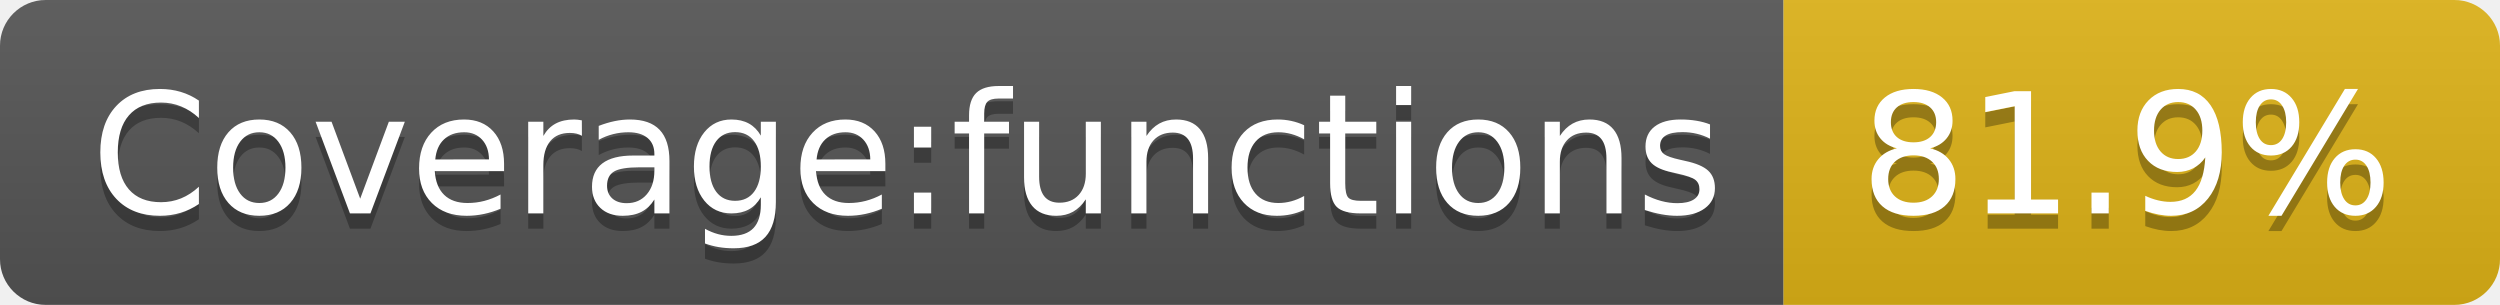
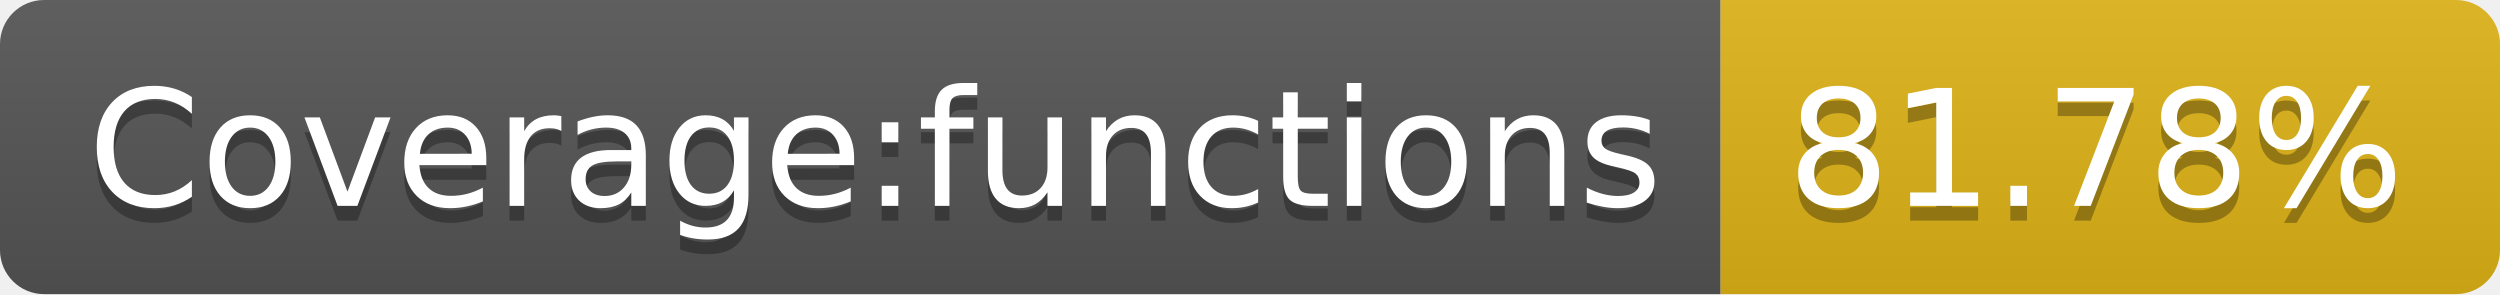
- <svg xmlns="http://www.w3.org/2000/svg" width="164" height="20">
+ <svg xmlns="http://www.w3.org/2000/svg" width="170" height="20">
  <linearGradient id="s" x2="0" y2="100%">
    <stop offset="0" stop-color="#bbb" stop-opacity=".1" />
    <stop offset="1" stop-opacity=".1" />
  </linearGradient>
  <clipPath id="r">
-     <rect width="164" height="20" rx="3" fill="#fff" />
+     <rect width="170" height="20" rx="3" fill="#fff" />
  </clipPath>
  <g clip-path="url(#r)">
    <rect width="117" height="20" fill="#555" />
-     <rect x="117" width="47" height="20" fill="#dfb317" />
-     <rect width="164" height="20" fill="url(#s)" />
+     <rect x="117" width="53" height="20" fill="#dfb317" />
+     <rect width="170" height="20" fill="url(#s)" />
  </g>
  <g fill="#fff" text-anchor="middle" font-family="Verdana,Geneva,DejaVu Sans,sans-serif" text-rendering="geometricPrecision" font-size="110">
    <text x="595" y="150" fill="#010101" fill-opacity=".3" transform="scale(.1)" textLength="1070">Coverage:functions</text>
    <text x="595" y="140" transform="scale(.1)" textLength="1070">Coverage:functions</text>
-     <text x="1395" y="150" fill="#010101" fill-opacity=".3" transform="scale(.1)" textLength="370">81.9%</text>
-     <text x="1395" y="140" transform="scale(.1)" textLength="370">81.9%</text>
+     <text x="1425" y="150" fill="#010101" fill-opacity=".3" transform="scale(.1)" textLength="430">81.78%</text>
+     <text x="1425" y="140" transform="scale(.1)" textLength="430">81.78%</text>
  </g>
</svg>
